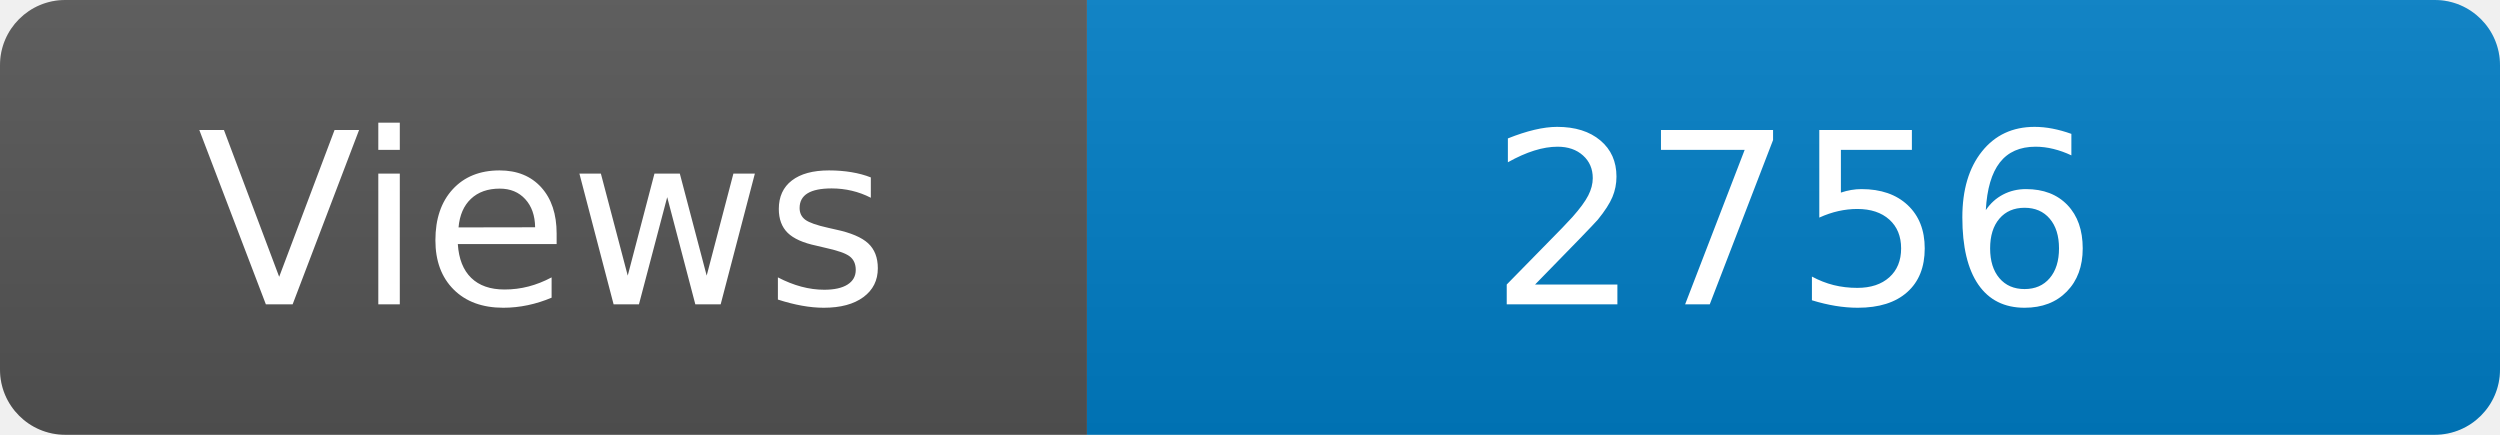
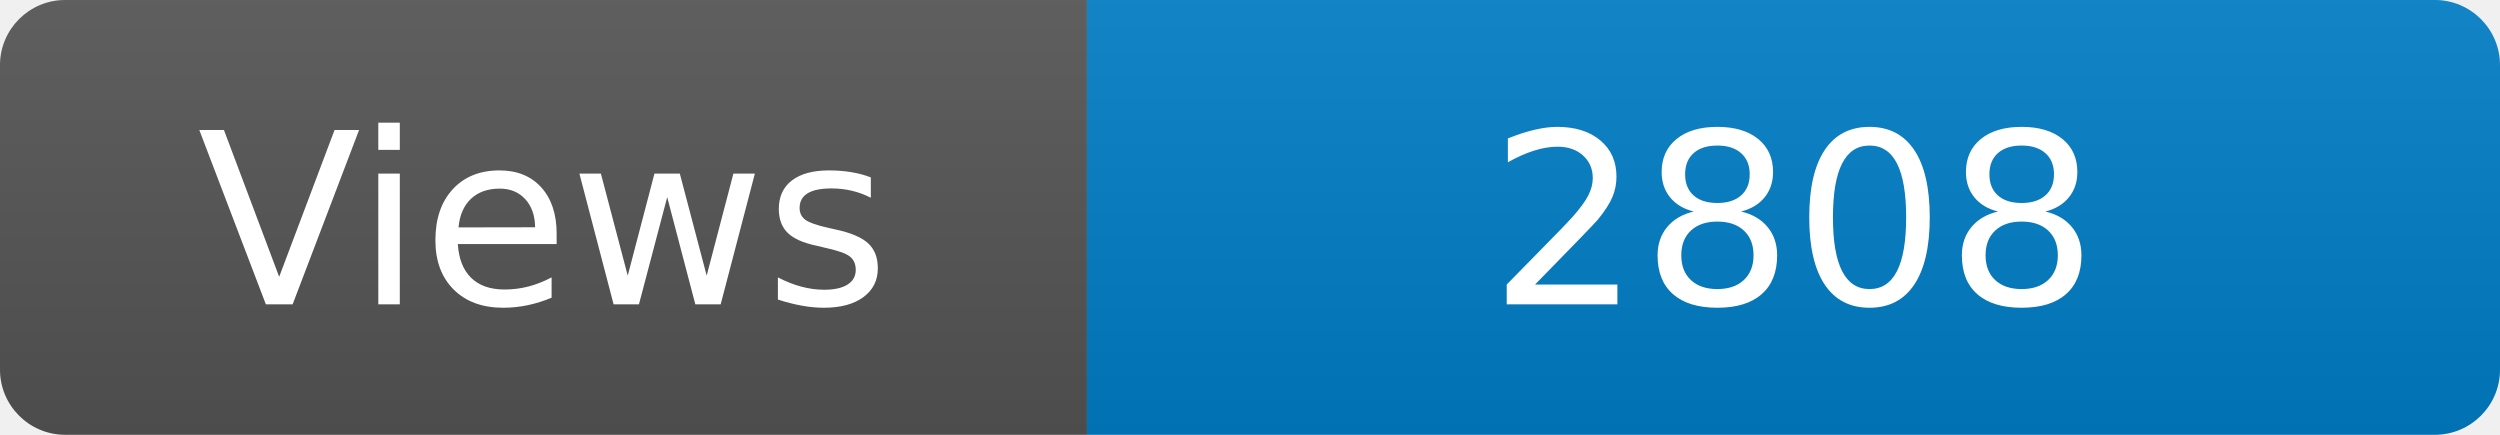
<svg xmlns="http://www.w3.org/2000/svg" width="115" height="20" role="img" aria-label="Maintained?: yes">
  <linearGradient id="s" x2="0" y2="100%">
    <stop offset="0" stop-color="#bbb" stop-opacity=".1" />
    <stop offset="1" stop-opacity=".1" />
  </linearGradient>
  <clipPath id="r">
    <rect width="115" height="20" rx="3" fill="#fff" />
  </clipPath>
  <g clip-path="url(#r)">
    <rect width="50" height="20" fill="#555" />
    <rect x="50" width="160" height="20" fill="#007ec6" />
    <rect width="115" height="20" fill="url(#s)" />
  </g>
  <g fill="#fff" text-anchor="middle" font-family="Verdana,Geneva,DejaVu Sans,sans-serif" font-size="110">
    <text x="250" y="140" transform="scale(.1)" fill="#fff">Views</text>
-     <text x="825" y="140" transform="scale(.1)" fill="#fff">2756</text>
+     <text x="825" y="140" transform="scale(.1)" fill="#fff">2808</text>
  </g>
</svg>
